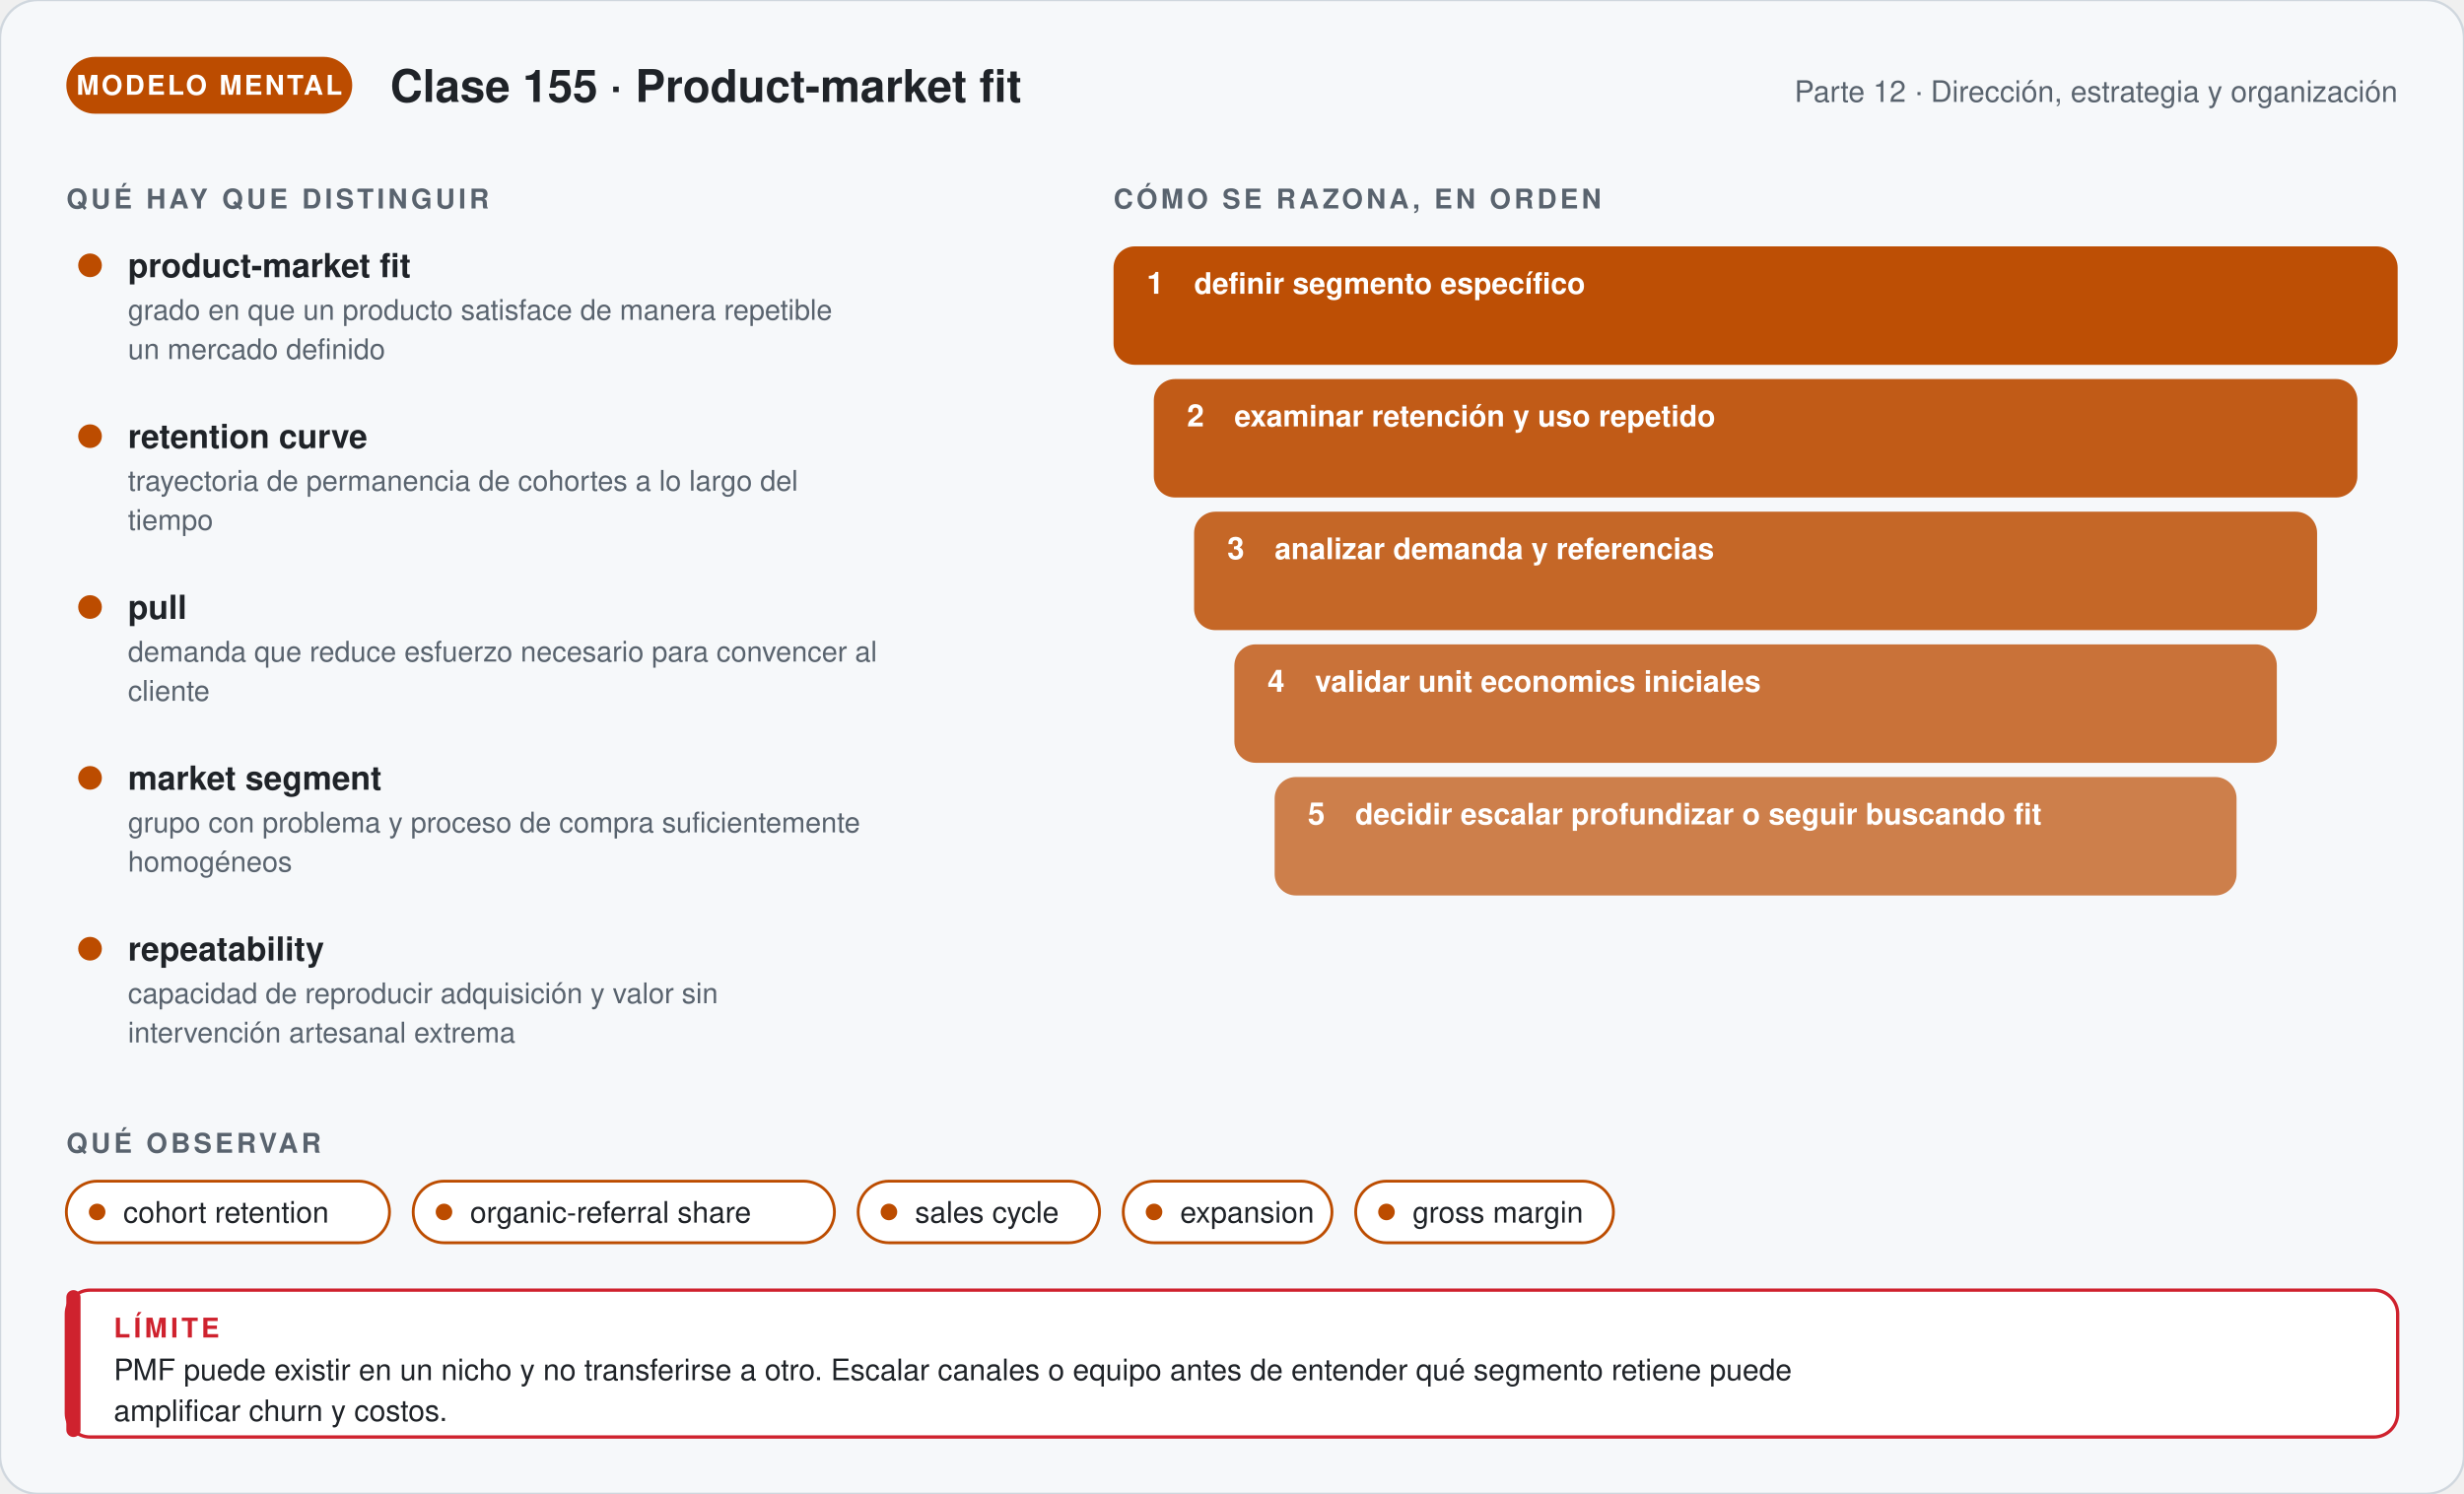
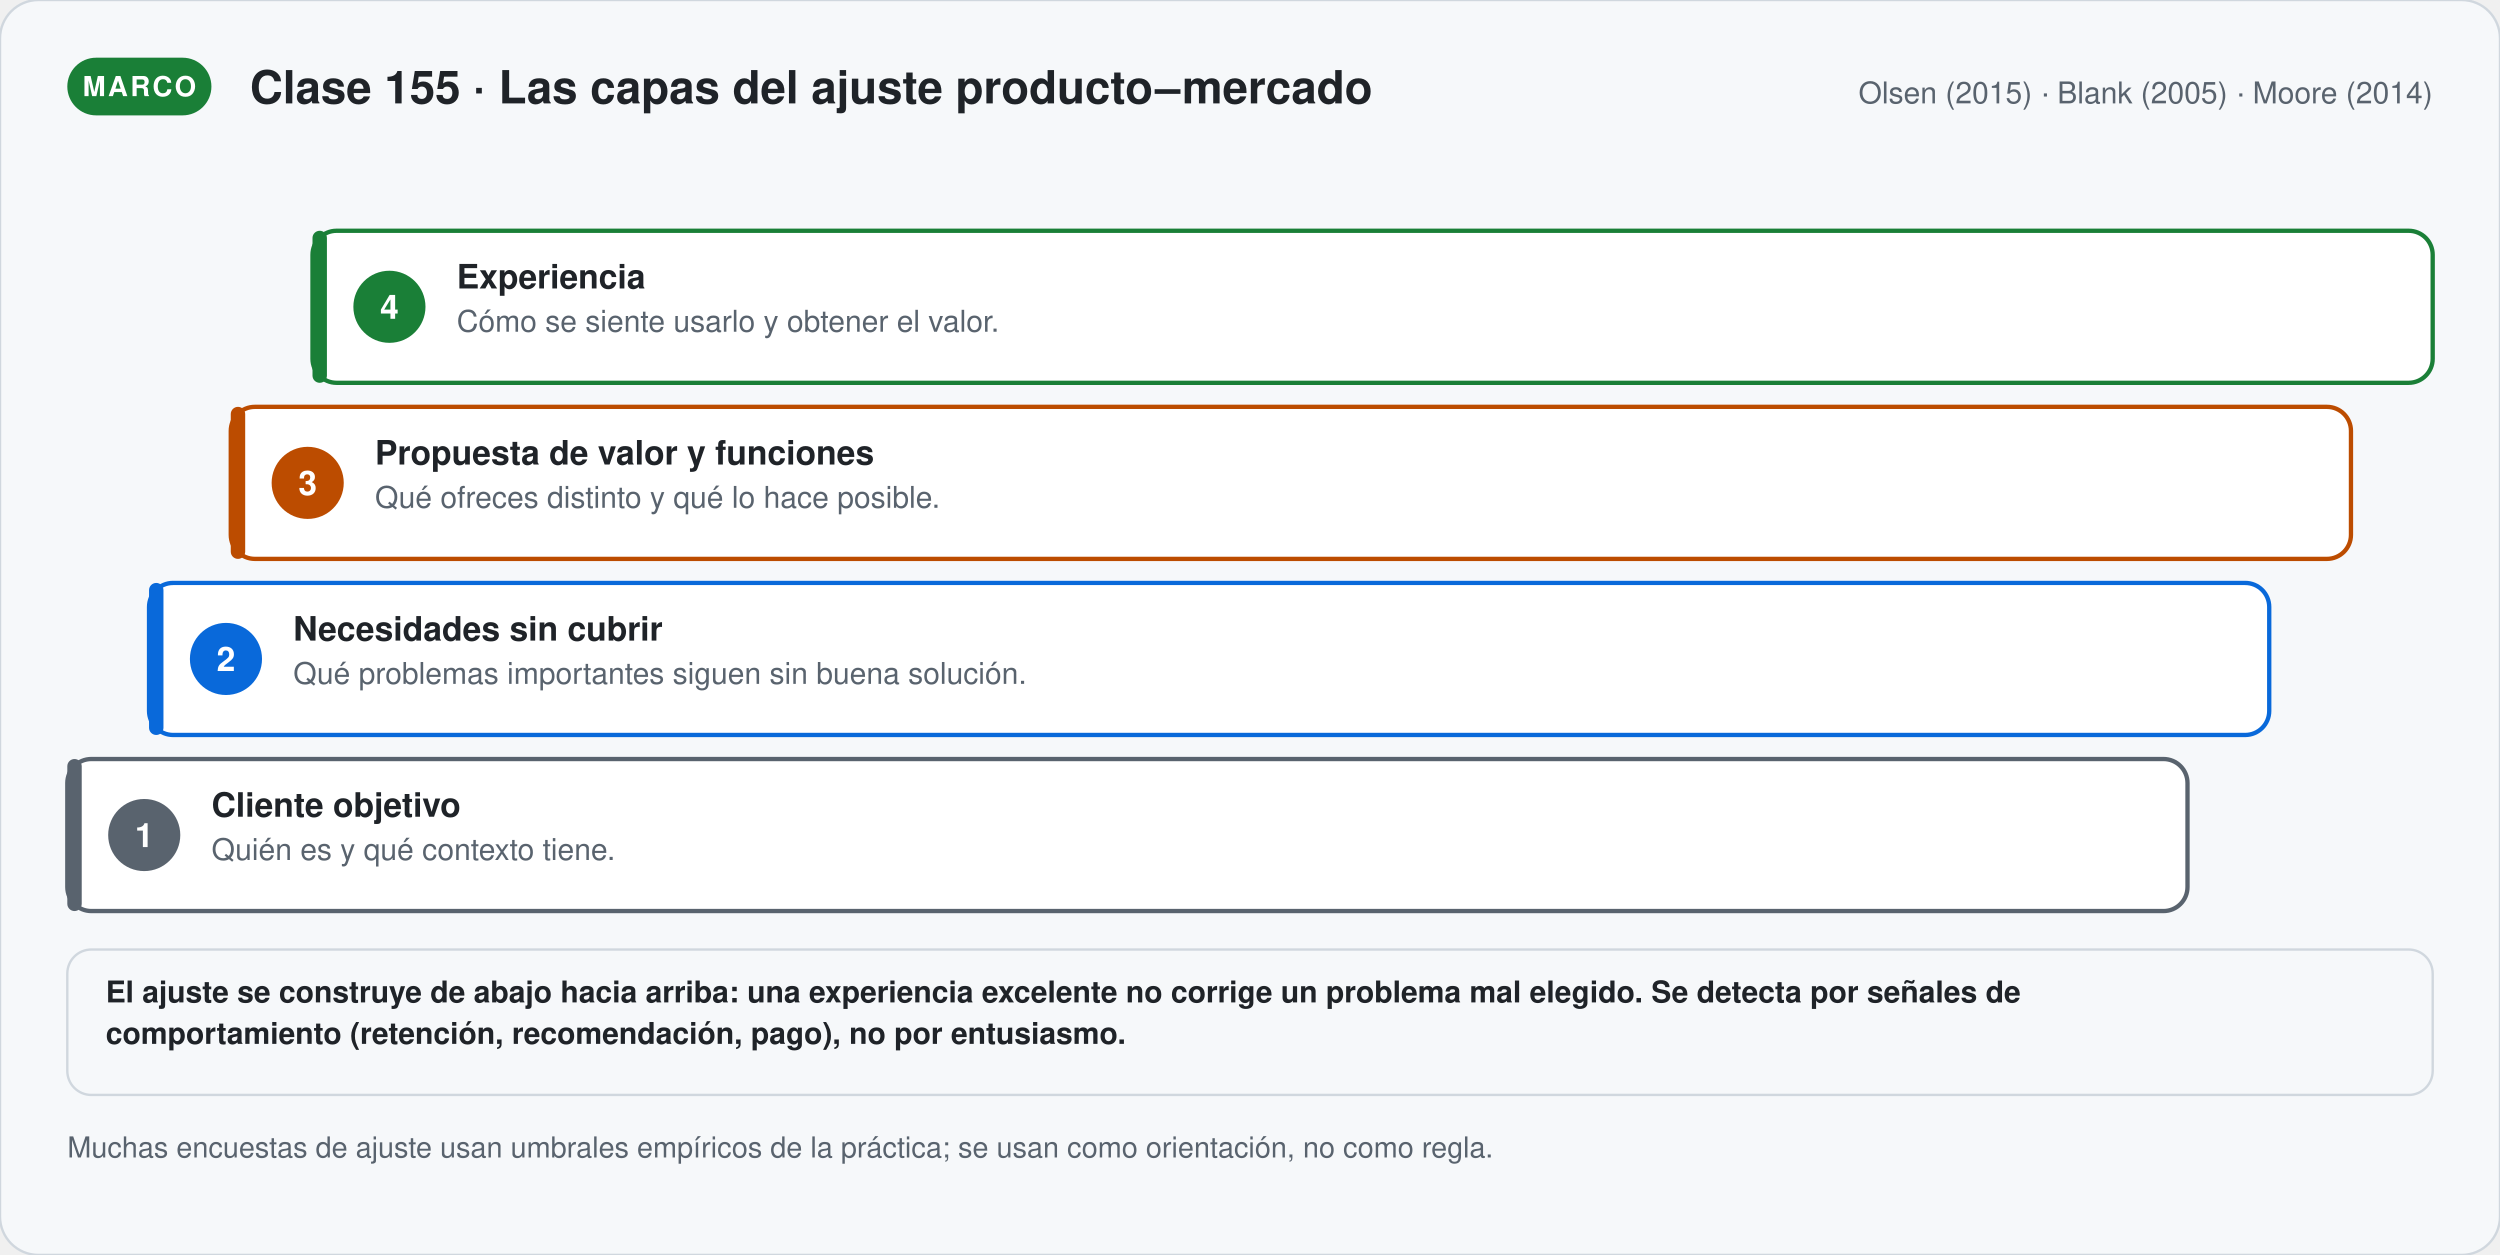
- <svg xmlns="http://www.w3.org/2000/svg" viewBox="0 0 1040 630.6" width="1040" role="img" aria-labelledby="t-g155 d-g155" font-family="'Segoe UI', 'Helvetica Neue', Helvetica, Arial, sans-serif">
+ <svg xmlns="http://www.w3.org/2000/svg" viewBox="0 0 1040 522.06" width="1040" role="img" aria-labelledby="t-s155 d-s155" font-family="'Segoe UI', 'Helvetica Neue', Helvetica, Arial, sans-serif">
  <defs>
-     <marker id="p-g155" viewBox="0 0 10 10" refX="8" refY="5" markerWidth="7" markerHeight="7" orient="auto">
+     <marker id="p-s155" viewBox="0 0 10 10" refX="8" refY="5" markerWidth="7" markerHeight="7" orient="auto">
      <path d="M1,1 L9,5 L1,9 Z" fill="#59636e" />
    </marker>
  </defs>
-   <rect width="1040" height="630.6" rx="16" fill="#f6f8fa" stroke="#d0d7de" />
-   <rect x="28" y="24" width="120.67" height="24" rx="12" fill="#bc4c00" />
-   <text x="88.335" y="40" font-size="11.5" font-weight="700" fill="#ffffff" text-anchor="middle" letter-spacing="1">MODELO MENTAL</text>
-   <text x="164.67" y="43" font-size="19" font-weight="700" fill="#1f2328" text-anchor="start">Clase 155 · Product-market fit</text>
-   <text x="1012" y="43" font-size="12.5" font-weight="400" fill="#59636e" text-anchor="end">Parte 12 · Dirección, estrategia y organización</text>
-   <text x="28" y="88" font-size="11.5" font-weight="700" fill="#59636e" text-anchor="start" letter-spacing="1.4">QUÉ HAY QUE DISTINGUIR</text>
-   <circle cx="38" cy="112" r="5" fill="#bc4c00" />
-   <text x="54" y="117" font-size="14" font-weight="700" fill="#1f2328" text-anchor="start">product-market fit</text>
-   <text x="54" y="135" font-size="12" font-weight="400" fill="#59636e" text-anchor="start">grado en que un producto satisface de manera repetible</text>
-   <text x="54" y="151.56" font-size="12" font-weight="400" fill="#59636e" text-anchor="start">un mercado definido</text>
-   <circle cx="38" cy="184.12" r="5" fill="#bc4c00" />
-   <text x="54" y="189.12" font-size="14" font-weight="700" fill="#1f2328" text-anchor="start">retention curve</text>
-   <text x="54" y="207.12" font-size="12" font-weight="400" fill="#59636e" text-anchor="start">trayectoria de permanencia de cohortes a lo largo del</text>
-   <text x="54" y="223.68" font-size="12" font-weight="400" fill="#59636e" text-anchor="start">tiempo</text>
-   <circle cx="38" cy="256.24" r="5" fill="#bc4c00" />
-   <text x="54" y="261.24" font-size="14" font-weight="700" fill="#1f2328" text-anchor="start">pull</text>
-   <text x="54" y="279.24" font-size="12" font-weight="400" fill="#59636e" text-anchor="start">demanda que reduce esfuerzo necesario para convencer al</text>
-   <text x="54" y="295.8" font-size="12" font-weight="400" fill="#59636e" text-anchor="start">cliente</text>
-   <circle cx="38" cy="328.36" r="5" fill="#bc4c00" />
-   <text x="54" y="333.36" font-size="14" font-weight="700" fill="#1f2328" text-anchor="start">market segment</text>
-   <text x="54" y="351.36" font-size="12" font-weight="400" fill="#59636e" text-anchor="start">grupo con problema y proceso de compra suficientemente</text>
-   <text x="54" y="367.92" font-size="12" font-weight="400" fill="#59636e" text-anchor="start">homogéneos</text>
-   <circle cx="38" cy="400.48" r="5" fill="#bc4c00" />
-   <text x="54" y="405.48" font-size="14" font-weight="700" fill="#1f2328" text-anchor="start">repeatability</text>
-   <text x="54" y="423.48" font-size="12" font-weight="400" fill="#59636e" text-anchor="start">capacidad de reproducir adquisición y valor sin</text>
-   <text x="54" y="440.04" font-size="12" font-weight="400" fill="#59636e" text-anchor="start">intervención artesanal extrema</text>
-   <text x="470" y="88" font-size="11.5" font-weight="700" fill="#59636e" text-anchor="start" letter-spacing="1.4">CÓMO SE RAZONA, EN ORDEN</text>
-   <rect x="470" y="104" width="542" height="50" rx="9" fill="#bc4c00" stroke="#bc4c00" stroke-width="0" fill-opacity="0.98" />
-   <text x="484" y="124" font-size="13" font-weight="800" fill="#ffffff" text-anchor="start">1</text>
-   <text x="504" y="124" font-size="12.5" font-weight="600" fill="#ffffff" text-anchor="start">definir segmento específico</text>
-   <rect x="487" y="160" width="508" height="50" rx="9" fill="#bc4c00" stroke="#bc4c00" stroke-width="0" fill-opacity="0.91" />
-   <text x="501" y="180" font-size="13" font-weight="800" fill="#ffffff" text-anchor="start">2</text>
-   <text x="521" y="180" font-size="12.5" font-weight="600" fill="#ffffff" text-anchor="start">examinar retención y uso repetido</text>
-   <rect x="504" y="216" width="474" height="50" rx="9" fill="#bc4c00" stroke="#bc4c00" stroke-width="0" fill-opacity="0.84" />
-   <text x="518" y="236" font-size="13" font-weight="800" fill="#ffffff" text-anchor="start">3</text>
-   <text x="538" y="236" font-size="12.5" font-weight="600" fill="#ffffff" text-anchor="start">analizar demanda y referencias</text>
-   <rect x="521" y="272" width="440" height="50" rx="9" fill="#bc4c00" stroke="#bc4c00" stroke-width="0" fill-opacity="0.77" />
-   <text x="535" y="292" font-size="13" font-weight="800" fill="#ffffff" text-anchor="start">4</text>
-   <text x="555" y="292" font-size="12.5" font-weight="600" fill="#ffffff" text-anchor="start">validar unit economics iniciales</text>
-   <rect x="538" y="328" width="406" height="50" rx="9" fill="#bc4c00" stroke="#bc4c00" stroke-width="0" fill-opacity="0.7" />
-   <text x="552" y="348" font-size="13" font-weight="800" fill="#ffffff" text-anchor="start">5</text>
-   <text x="572" y="348" font-size="12.5" font-weight="600" fill="#ffffff" text-anchor="start">decidir escalar profundizar o seguir buscando fit</text>
-   <text x="28" y="486.6" font-size="11.5" font-weight="700" fill="#59636e" text-anchor="start" letter-spacing="1.4">QUÉ OBSERVAR</text>
-   <rect x="28" y="498.6" width="136.4" height="26" rx="13" fill="#ffffff" stroke="#bc4c00" stroke-width="1.2" />
-   <circle cx="41" cy="511.6" r="3.5" fill="#bc4c00" />
-   <text x="52" y="516.1" font-size="12.5" font-weight="400" fill="#1f2328" text-anchor="start">cohort retention</text>
-   <rect x="174.4" y="498.6" width="177.8" height="26" rx="13" fill="#ffffff" stroke="#bc4c00" stroke-width="1.2" />
-   <circle cx="187.4" cy="511.6" r="3.5" fill="#bc4c00" />
-   <text x="198.4" y="516.1" font-size="12.5" font-weight="400" fill="#1f2328" text-anchor="start">organic-referral share</text>
-   <rect x="362.2" y="498.6" width="101.9" height="26" rx="13" fill="#ffffff" stroke="#bc4c00" stroke-width="1.2" />
-   <circle cx="375.2" cy="511.6" r="3.5" fill="#bc4c00" />
-   <text x="386.2" y="516.1" font-size="12.5" font-weight="400" fill="#1f2328" text-anchor="start">sales cycle</text>
-   <rect x="474.1" y="498.6" width="88.1" height="26" rx="13" fill="#ffffff" stroke="#bc4c00" stroke-width="1.2" />
-   <circle cx="487.1" cy="511.6" r="3.5" fill="#bc4c00" />
-   <text x="498.1" y="516.1" font-size="12.5" font-weight="400" fill="#1f2328" text-anchor="start">expansion</text>
-   <rect x="572.2" y="498.6" width="108.8" height="26" rx="13" fill="#ffffff" stroke="#bc4c00" stroke-width="1.2" />
-   <circle cx="585.2" cy="511.6" r="3.5" fill="#bc4c00" />
-   <text x="596.2" y="516.1" font-size="12.5" font-weight="400" fill="#1f2328" text-anchor="start">gross margin</text>
-   <rect x="28" y="544.6" width="984" height="62" rx="10" fill="#ffffff" stroke="#cf222e" stroke-width="1.4" />
-   <rect x="28" y="544.6" width="6" height="62" rx="3" fill="#cf222e" />
-   <text x="48" y="564.6" font-size="11.5" font-weight="700" fill="#cf222e" text-anchor="start" letter-spacing="1.4">LÍMITE</text>
-   <text x="48" y="582.6" font-size="12.5" font-weight="400" fill="#1f2328" text-anchor="start">PMF puede existir en un nicho y no transferirse a otro. Escalar canales o equipo antes de entender qué segmento retiene puede</text>
-   <text x="48" y="599.85" font-size="12.5" font-weight="400" fill="#1f2328" text-anchor="start">amplificar churn y costos.</text>
+   <rect width="1040" height="522.06" rx="16" fill="#f6f8fa" stroke="#d0d7de" />
+   <rect x="28" y="24" width="59.95" height="24" rx="12" fill="#1a7f37" />
+   <text x="57.975" y="40" font-size="11.5" font-weight="700" fill="#ffffff" text-anchor="middle" letter-spacing="1">MARCO</text>
+   <text x="103.95" y="43" font-size="19" font-weight="700" fill="#1f2328" text-anchor="start">Clase 155 · Las capas del ajuste producto–mercado</text>
+   <text x="1012" y="43" font-size="12.5" font-weight="400" fill="#59636e" text-anchor="end">Olsen (2015) · Blank (2005) · Moore (2014)</text>
+   <rect x="130" y="96" width="882" height="63.25" rx="10" fill="#ffffff" stroke="#1a7f37" stroke-width="1.8" />
+   <rect x="130" y="96" width="6" height="63.25" rx="3" fill="#1a7f37" />
+   <circle cx="162" cy="127.625" r="15" fill="#1a7f37" />
+   <text x="162" y="132.625" font-size="14" font-weight="700" fill="#ffffff" text-anchor="middle">4</text>
+   <text x="190" y="120" font-size="14" font-weight="700" fill="#1f2328" text-anchor="start">Experiencia</text>
+   <text x="190" y="138" font-size="12.5" font-weight="400" fill="#59636e" text-anchor="start">Cómo se siente usarlo y obtener el valor.</text>
+   <rect x="96" y="169.25" width="882" height="63.25" rx="10" fill="#ffffff" stroke="#bc4c00" stroke-width="1.8" />
+   <rect x="96" y="169.25" width="6" height="63.25" rx="3" fill="#bc4c00" />
+   <circle cx="128" cy="200.875" r="15" fill="#bc4c00" />
+   <text x="128" y="205.875" font-size="14" font-weight="700" fill="#ffffff" text-anchor="middle">3</text>
+   <text x="156" y="193.25" font-size="14" font-weight="700" fill="#1f2328" text-anchor="start">Propuesta de valor y funciones</text>
+   <text x="156" y="211.25" font-size="12.5" font-weight="400" fill="#59636e" text-anchor="start">Qué ofreces distinto y qué lo hace posible.</text>
+   <rect x="62" y="242.5" width="882" height="63.25" rx="10" fill="#ffffff" stroke="#0969da" stroke-width="1.8" />
+   <rect x="62" y="242.5" width="6" height="63.25" rx="3" fill="#0969da" />
+   <circle cx="94" cy="274.125" r="15" fill="#0969da" />
+   <text x="94" y="279.125" font-size="14" font-weight="700" fill="#ffffff" text-anchor="middle">2</text>
+   <text x="122" y="266.5" font-size="14" font-weight="700" fill="#1f2328" text-anchor="start">Necesidades sin cubrir</text>
+   <text x="122" y="284.5" font-size="12.5" font-weight="400" fill="#59636e" text-anchor="start">Qué problemas importantes siguen sin buena solución.</text>
+   <rect x="28" y="315.75" width="882" height="63.25" rx="10" fill="#ffffff" stroke="#59636e" stroke-width="1.8" />
+   <rect x="28" y="315.75" width="6" height="63.25" rx="3" fill="#59636e" />
+   <circle cx="60" cy="347.375" r="15" fill="#59636e" />
+   <text x="60" y="352.375" font-size="14" font-weight="700" fill="#ffffff" text-anchor="middle">1</text>
+   <text x="88" y="339.75" font-size="14" font-weight="700" fill="#1f2328" text-anchor="start">Cliente objetivo</text>
+   <text x="88" y="357.75" font-size="12.5" font-weight="400" fill="#59636e" text-anchor="start">Quién es y qué contexto tiene.</text>
+   <rect x="28" y="395" width="984" height="60.5" rx="10" fill="#f6f8fa" stroke="#d0d7de" stroke-width="1" />
+   <text x="44" y="417" font-size="12.5" font-weight="600" fill="#1f2328" text-anchor="start">El ajuste se construye de abajo hacia arriba: una experiencia excelente no corrige un problema mal elegido. Se detecta por señales de</text>
+   <text x="44" y="434.25" font-size="12.5" font-weight="600" fill="#1f2328" text-anchor="start">comportamiento (retención, recomendación, pago), no por entusiasmo.</text>
+   <text x="28" y="481.5" font-size="12" font-weight="400" fill="#59636e" text-anchor="start">Muchas encuestas de ajuste usan umbrales empíricos de la práctica; se usan como orientación, no como regla.</text>
</svg>
